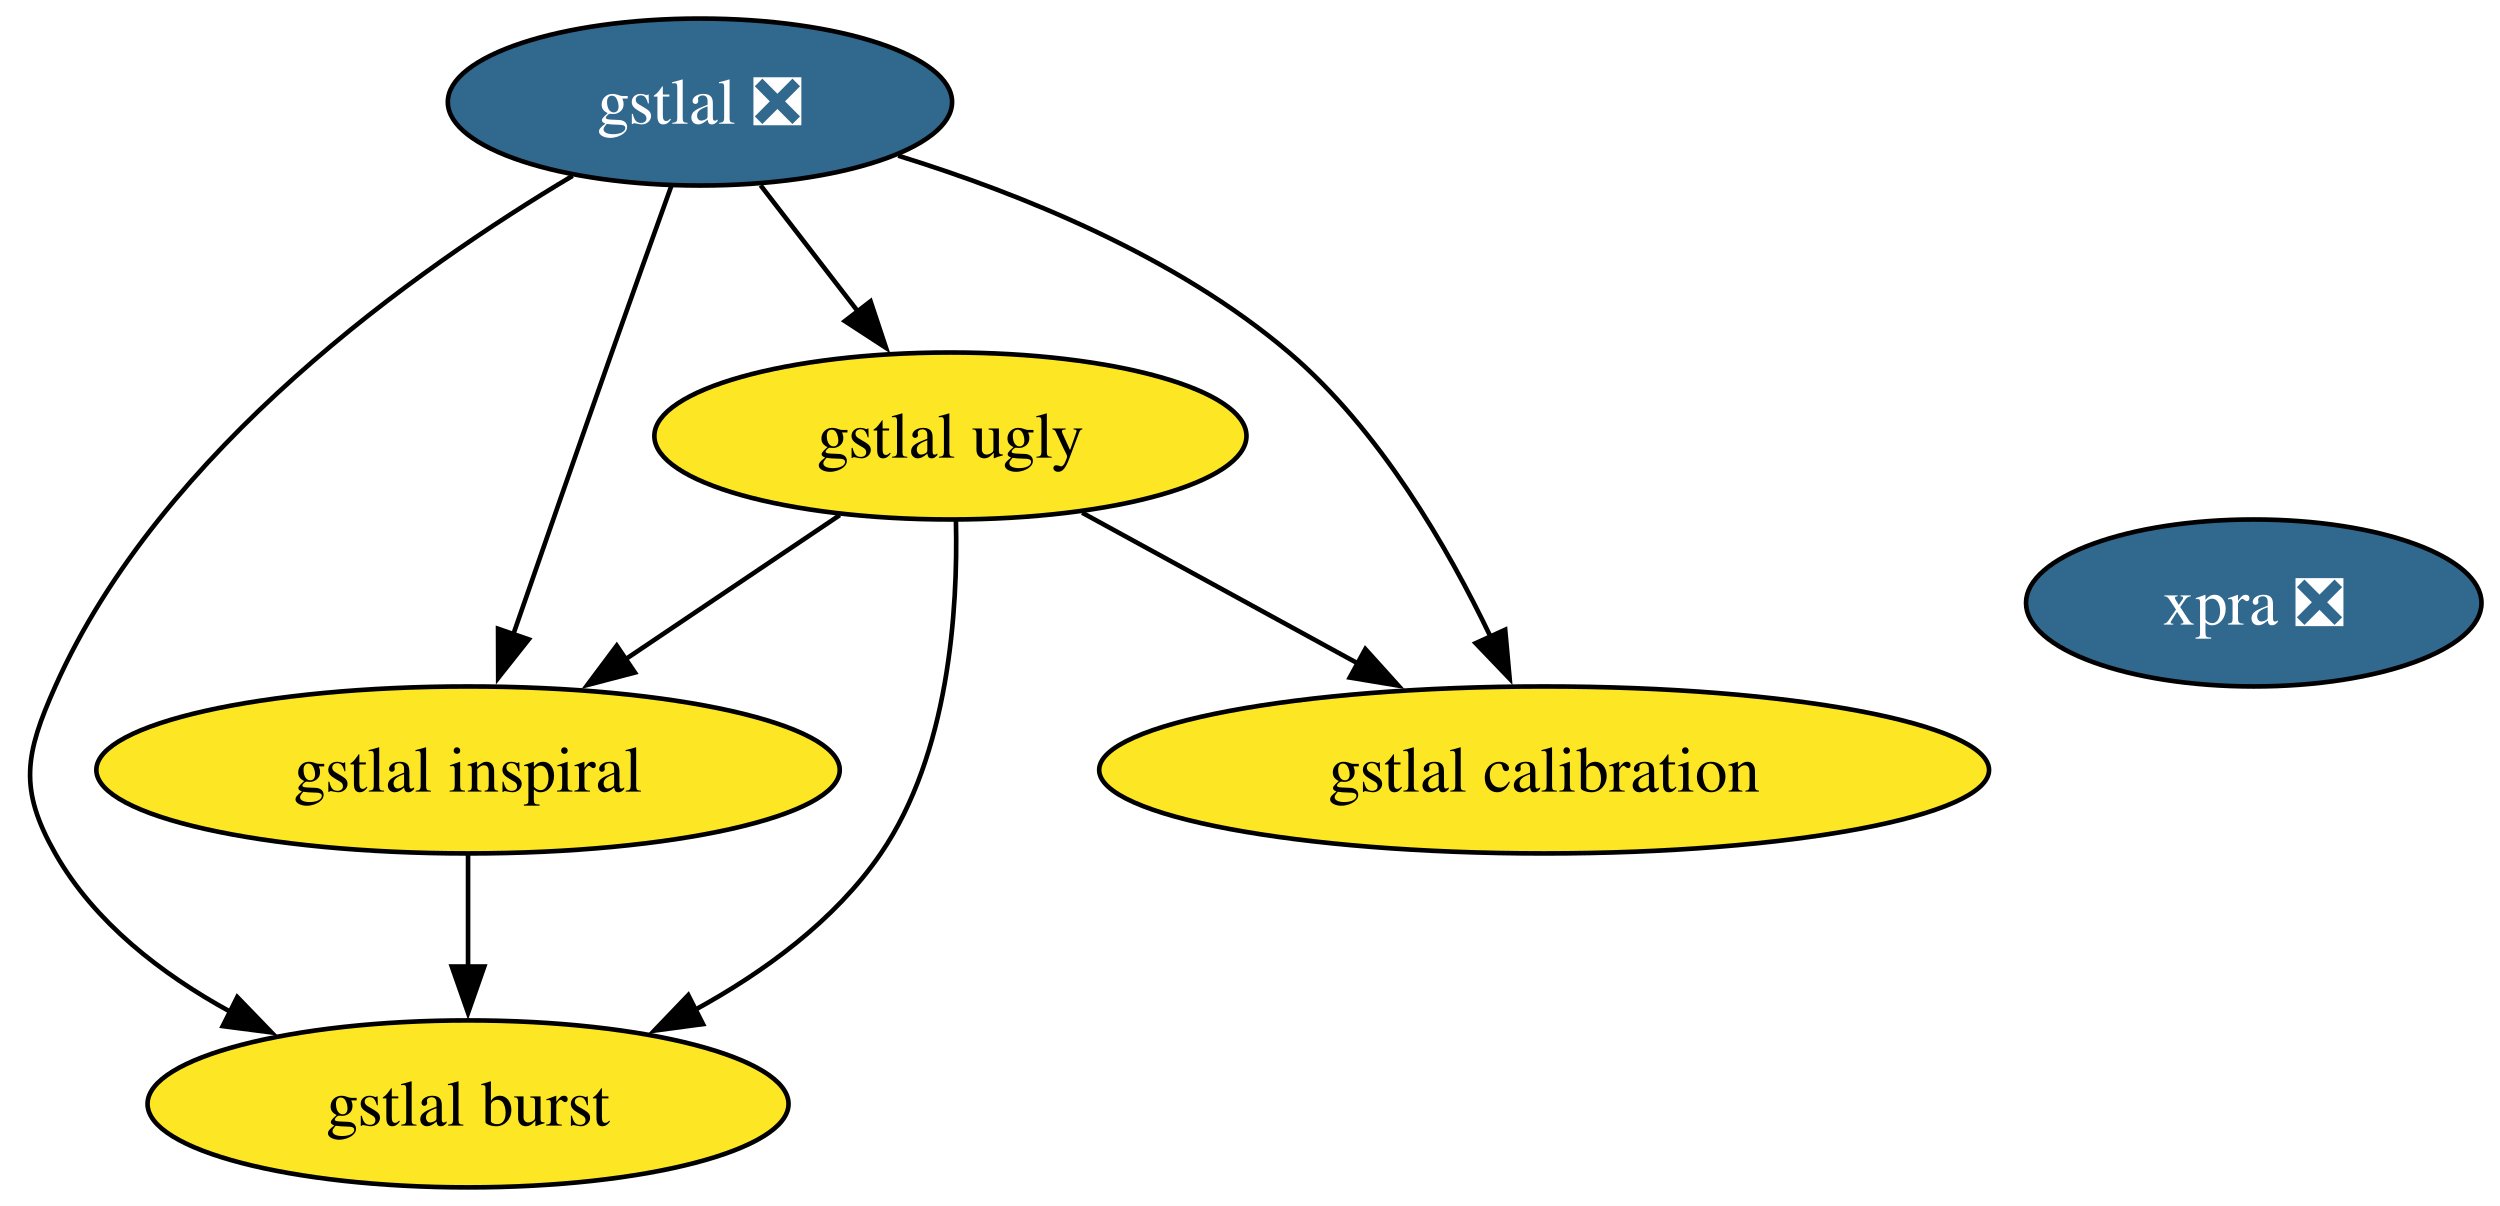
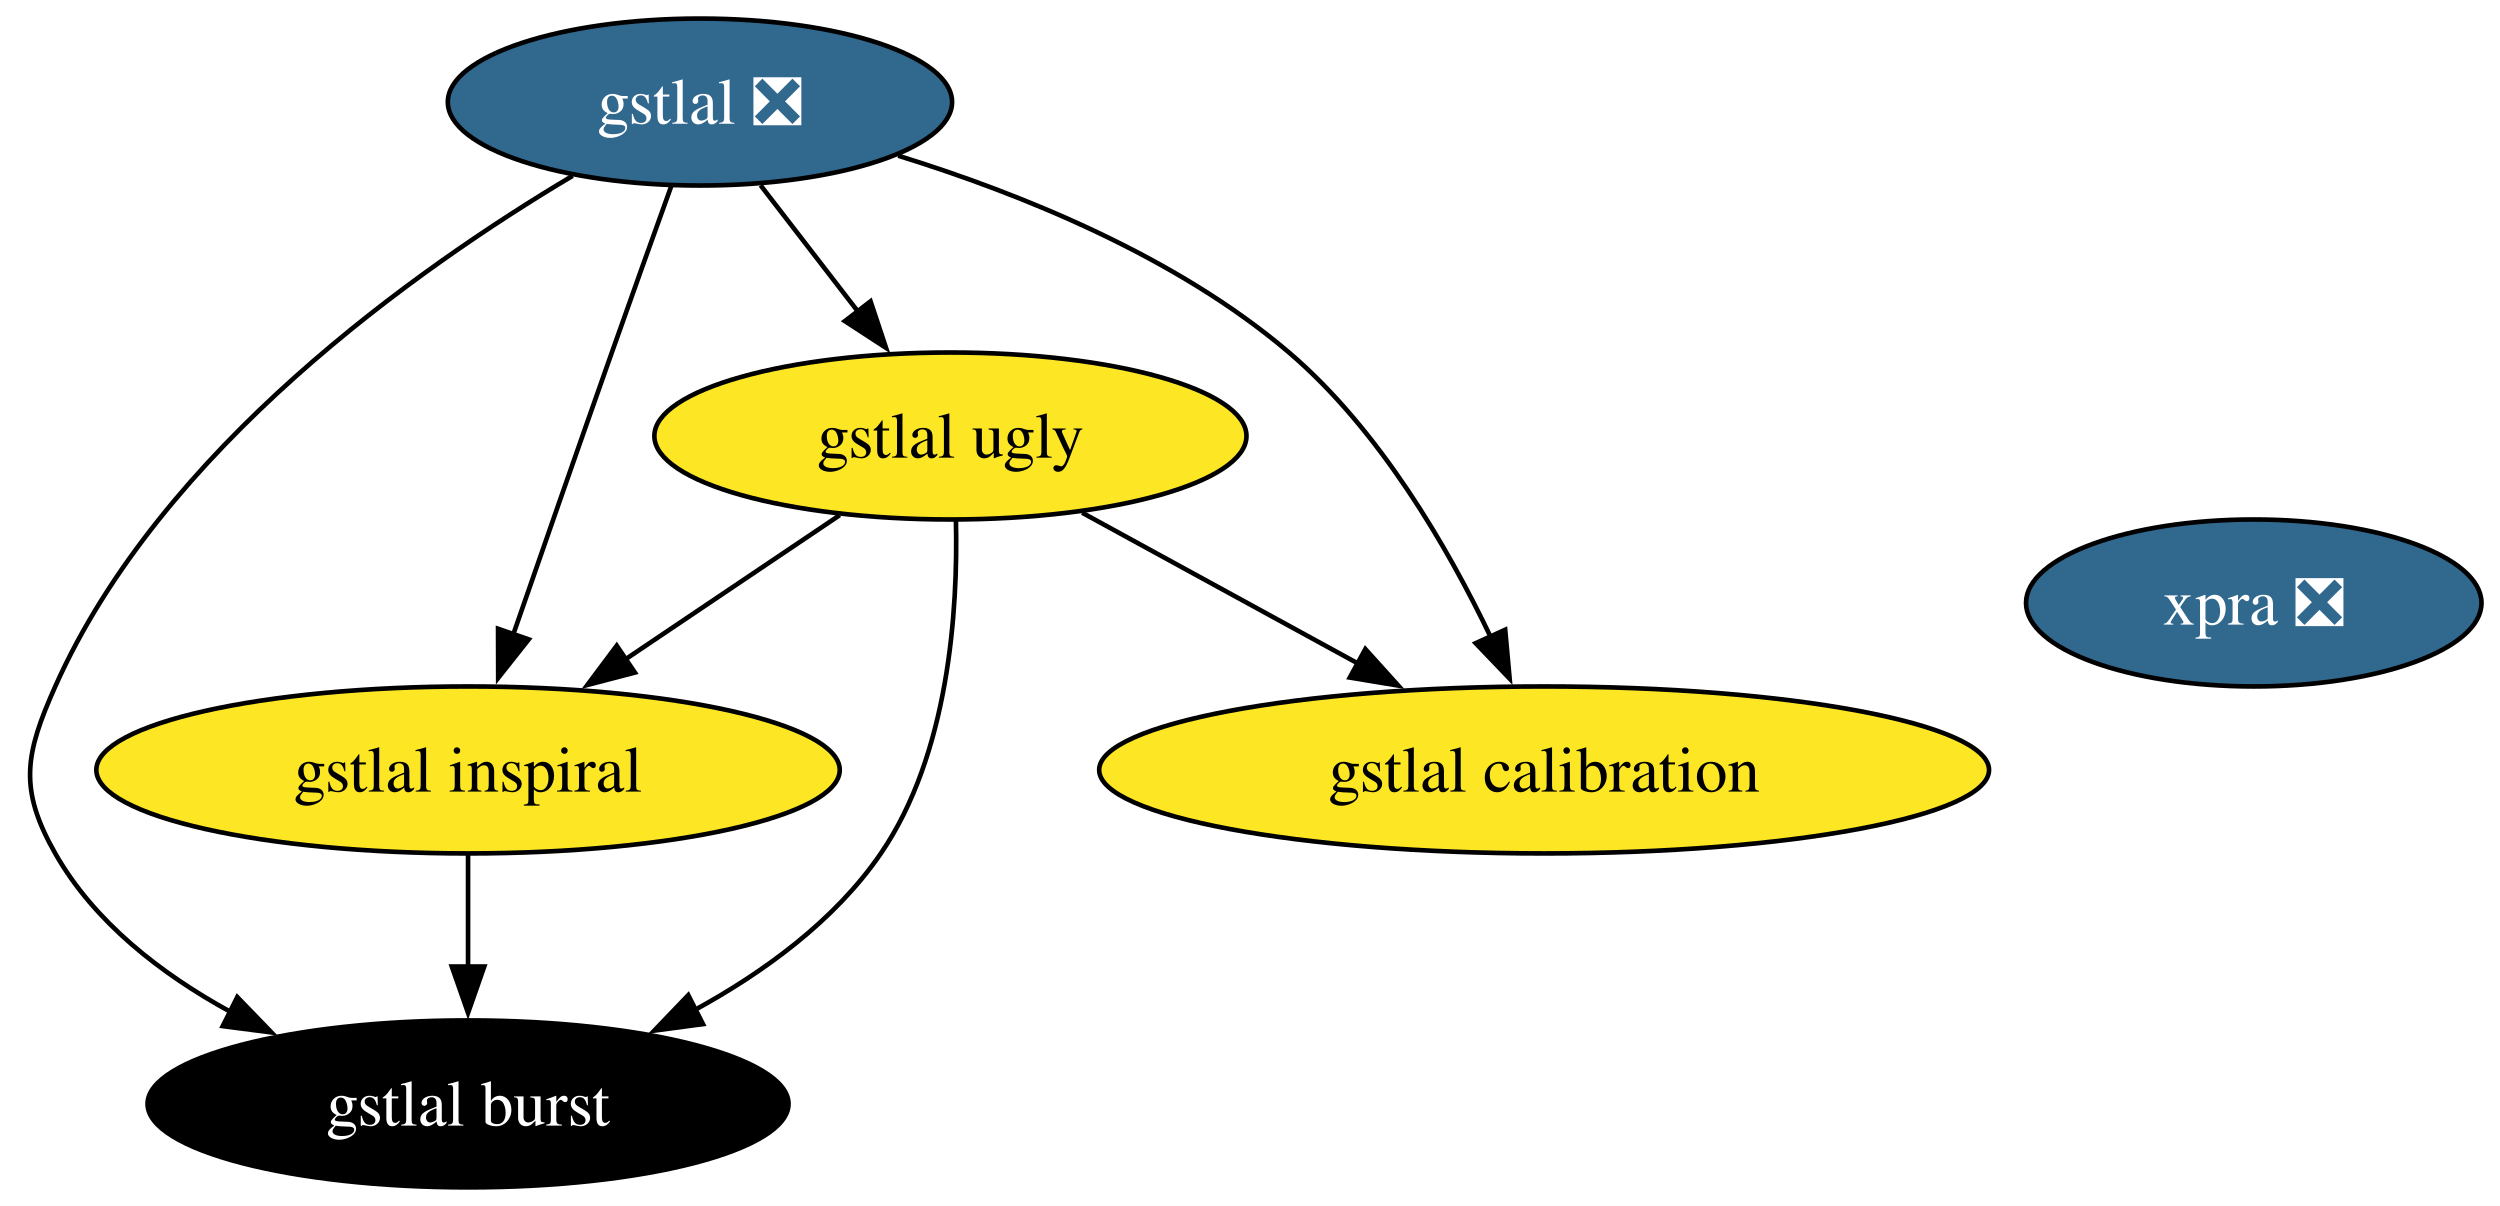
<svg xmlns="http://www.w3.org/2000/svg" xmlns:xlink="http://www.w3.org/1999/xlink" width="539pt" height="260pt" viewBox="0.00 0.00 539.00 260.00">
  <g id="graph0" class="graph" transform="scale(1 1) rotate(0) translate(4 256)">
    <polygon fill="white" stroke="none" points="-4,4 -4,-256 535.01,-256 535.01,4 -4,4" />
    <g id="node1" class="node">
      <g id="a_node1">
        <a xlink:href="https://github.com/conda-forge/gstlal-feedstock/pull/47" xlink:title="gstlal ❎">
          <ellipse fill="#31688e" stroke="black" cx="146.91" cy="-234" rx="54.36" ry="18" />
          <text xml:space="preserve" text-anchor="middle" x="146.91" y="-229.32" font-family="Times,serif" font-size="14.00" fill="white">gstlal ❎</text>
        </a>
      </g>
    </g>
    <g id="node2" class="node">
      <g id="a_node2">
        <a xlink:href="https://github.com/conda-forge/gstlal-ugly-feedstock" xlink:title="gstlal ugly">
          <ellipse fill="#fde725" stroke="black" cx="200.91" cy="-162" rx="63.83" ry="18" />
          <text xml:space="preserve" text-anchor="middle" x="200.91" y="-157.32" font-family="Times,serif" font-size="14.00">gstlal ugly</text>
        </a>
      </g>
    </g>
    <g id="edge4" class="edge">
      <path fill="none" stroke="black" d="M159.98,-216.05C166.28,-207.89 173.97,-197.91 180.98,-188.82" />
      <polygon fill="black" stroke="black" points="183.69,-191.04 187.03,-180.99 178.15,-186.77 183.69,-191.04" />
    </g>
    <g id="node3" class="node">
      <g id="a_node3">
        <a xlink:href="https://github.com/conda-forge/gstlal-burst-feedstock" xlink:title="gstlal burst">
-           <ellipse fill="#fde725" stroke="black" cx="96.91" cy="-18" rx="69.1" ry="18" />
-           <text xml:space="preserve" text-anchor="middle" x="96.91" y="-13.32" font-family="Times,serif" font-size="14.00">gstlal burst</text>
+           <ellipse fill="#000000" stroke="black" cx="96.91" cy="-18" rx="69.1" ry="18" />
+           <text xml:space="preserve" text-anchor="middle" x="96.91" y="-13.32" font-family="Times,serif" font-size="14.00" fill="white">gstlal burst</text>
        </a>
      </g>
    </g>
    <g id="edge1" class="edge">
      <path fill="none" stroke="black" d="M119.46,-218.1C85.88,-198.11 30.69,-159.14 7.91,-108 1.39,-93.39 0,-85.91 7.91,-72 16.35,-57.14 30.8,-46 45.62,-37.88" />
      <polygon fill="black" stroke="black" points="47.16,-41.03 54.53,-33.41 44.02,-34.77 47.16,-41.03" />
    </g>
    <g id="node4" class="node">
      <g id="a_node4">
        <a xlink:href="https://github.com/conda-forge/gstlal-inspiral-feedstock" xlink:title="gstlal inspiral">
          <ellipse fill="#fde725" stroke="black" cx="96.91" cy="-90" rx="80.14" ry="18" />
          <text xml:space="preserve" text-anchor="middle" x="96.91" y="-85.33" font-family="Times,serif" font-size="14.00">gstlal inspiral</text>
        </a>
      </g>
    </g>
    <g id="edge3" class="edge">
      <path fill="none" stroke="black" d="M140.71,-215.83C136.97,-205.46 132.14,-191.98 127.91,-180 120.71,-159.63 112.68,-136.59 106.6,-119.05" />
      <polygon fill="black" stroke="black" points="109.99,-118.15 103.41,-109.84 103.38,-120.44 109.99,-118.15" />
    </g>
    <g id="node5" class="node">
      <g id="a_node5">
        <a xlink:href="https://github.com/conda-forge/gstlal-calibration-feedstock" xlink:title="gstlal calibration">
          <ellipse fill="#fde725" stroke="black" cx="328.91" cy="-90" rx="95.93" ry="18" />
          <text xml:space="preserve" text-anchor="middle" x="328.91" y="-85.33" font-family="Times,serif" font-size="14.00">gstlal calibration</text>
        </a>
      </g>
    </g>
    <g id="edge2" class="edge">
      <path fill="none" stroke="black" d="M189.65,-222.43C216.15,-214.22 249.64,-200.7 273.91,-180 293.4,-163.37 308.12,-138.03 317.4,-118.64" />
      <polygon fill="black" stroke="black" points="320.52,-120.23 321.48,-109.68 314.15,-117.33 320.52,-120.23" />
    </g>
    <g id="edge5" class="edge">
      <path fill="none" stroke="black" d="M202.1,-143.69C202.55,-124.51 200.6,-93.46 185.91,-72 175.99,-57.51 160.69,-46.37 145.56,-38.12" />
      <polygon fill="black" stroke="black" points="147.56,-35.21 137.05,-33.8 144.39,-41.45 147.56,-35.21" />
    </g>
    <g id="edge7" class="edge">
      <path fill="none" stroke="black" d="M177.05,-144.94C163.37,-135.74 145.98,-124.03 130.89,-113.88" />
      <polygon fill="black" stroke="black" points="132.88,-111 122.63,-108.32 128.97,-116.8 132.88,-111" />
    </g>
    <g id="edge6" class="edge">
      <path fill="none" stroke="black" d="M229.31,-145.46C246.79,-135.9 269.47,-123.5 288.77,-112.95" />
      <polygon fill="black" stroke="black" points="290.37,-116.06 297.47,-108.19 287.01,-109.92 290.37,-116.06" />
    </g>
    <g id="edge8" class="edge">
      <path fill="none" stroke="black" d="M96.91,-71.7C96.91,-64.41 96.91,-55.73 96.91,-47.54" />
      <polygon fill="black" stroke="black" points="100.41,-47.62 96.91,-37.62 93.41,-47.62 100.41,-47.62" />
    </g>
    <g id="node6" class="node">
      <g id="a_node6">
        <a xlink:href="https://github.com/conda-forge/xpra-feedstock/pull/57" xlink:title="xpra ❎">
          <ellipse fill="#31688e" stroke="black" cx="481.91" cy="-126" rx="49.1" ry="18" />
          <text xml:space="preserve" text-anchor="middle" x="481.91" y="-121.33" font-family="Times,serif" font-size="14.00" fill="white">xpra ❎</text>
        </a>
      </g>
    </g>
  </g>
</svg>
